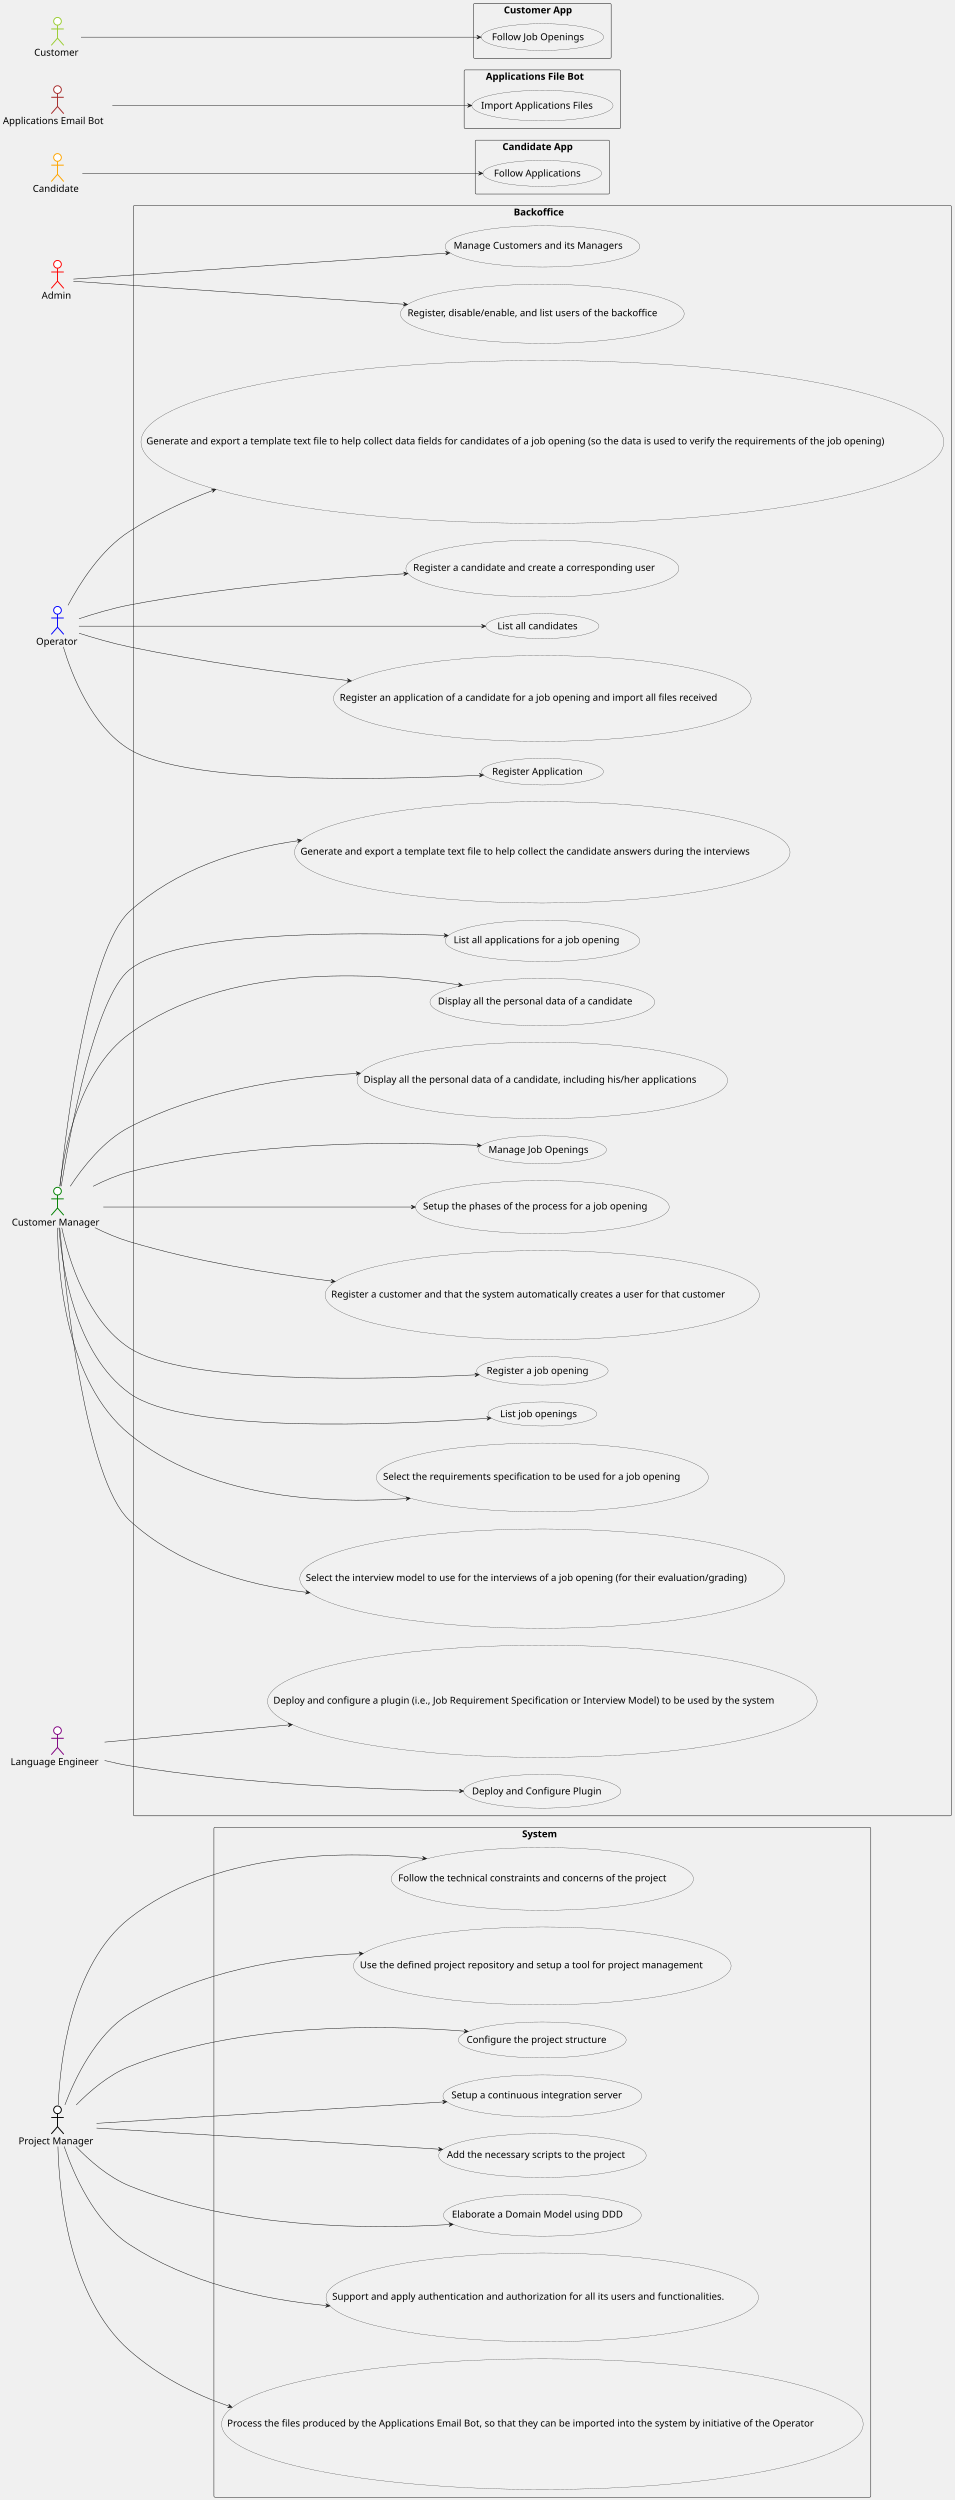
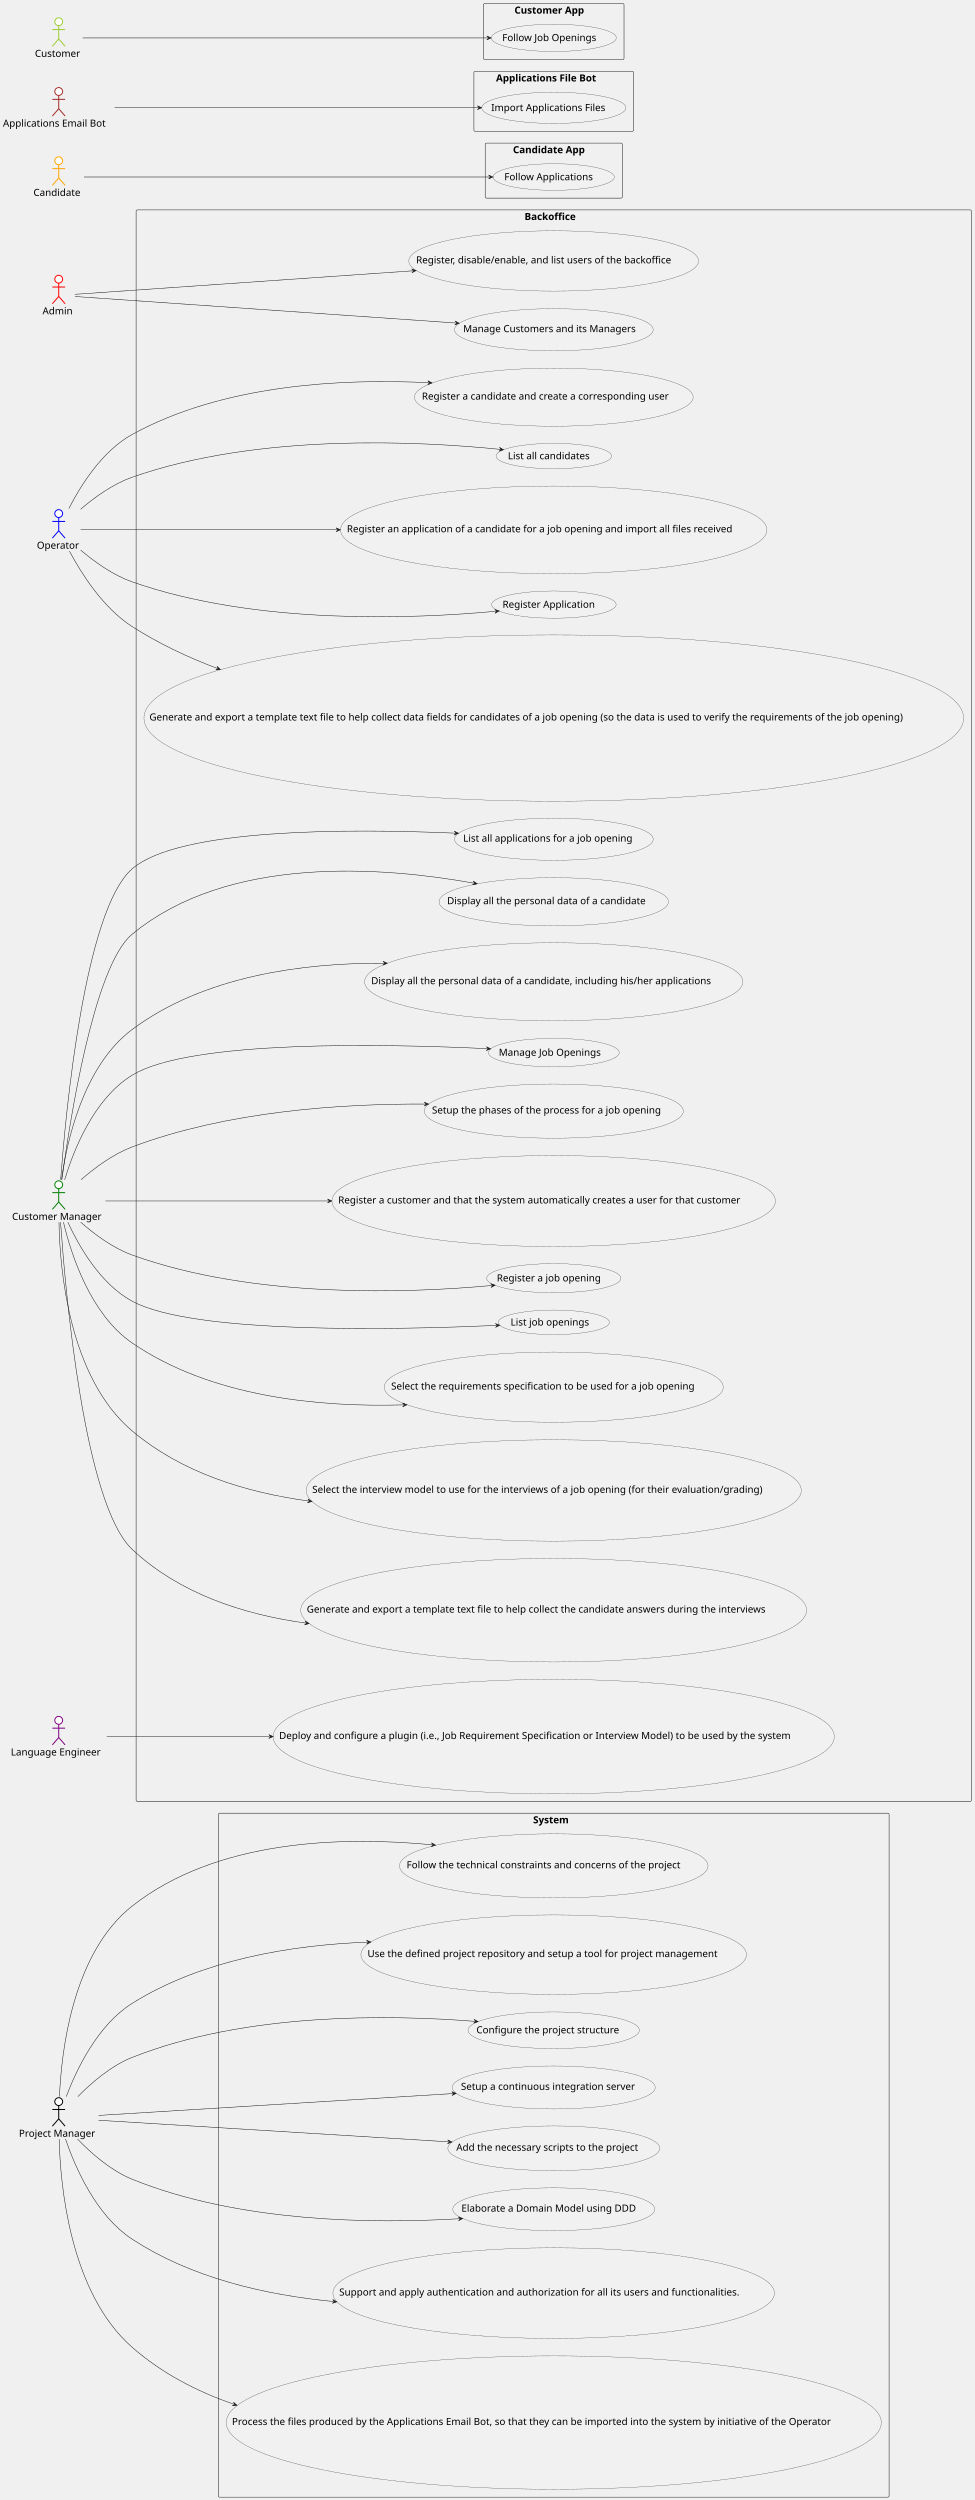
- <svg xmlns="http://www.w3.org/2000/svg" contentStyleType="text/css" height="5195px" preserveAspectRatio="none" style="width:1983px;height:5195px;background:#FFFFFF;" version="1.1" viewBox="0 0 1983 5195" width="1983px" zoomAndPan="magnify">
+ <svg xmlns="http://www.w3.org/2000/svg" contentStyleType="text/css" height="5088px" preserveAspectRatio="none" style="width:1983px;height:5088px;background:#FFFFFF;" version="1.1" viewBox="0 0 1983 5088" width="1983px" zoomAndPan="magnify">
  <defs />
  <g>
    <g id="cluster_System">
-       <rect fill="none" height="1392" rx="2.5" ry="2.5" style="stroke:#181818;stroke-width:1.0;" width="1365" x="444.5" y="3797.217" />
-       <text fill="#000000" font-family="sans-serif" font-size="20" font-weight="bold" lengthAdjust="spacing" textLength="84" x="1085" y="3817.781">System</text>
+       <rect fill="none" height="1392" rx="2.5" ry="2.5" style="stroke:#181818;stroke-width:1.0;" width="1365" x="444.5" y="3690.217" />
+       <text fill="#000000" font-family="sans-serif" font-size="20" font-weight="bold" lengthAdjust="spacing" textLength="84" x="1085" y="3710.781">System</text>
    </g>
    <g id="cluster_Backoffice">
-       <rect fill="none" height="3346" rx="2.5" ry="2.5" style="stroke:#181818;stroke-width:1.0;" width="1700" x="277" y="427.217" />
+       <rect fill="none" height="3239" rx="2.5" ry="2.5" style="stroke:#181818;stroke-width:1.0;" width="1700" x="277" y="427.217" />
      <text fill="#000000" font-family="sans-serif" font-size="20" font-weight="bold" lengthAdjust="spacing" textLength="119" x="1067.5" y="447.781">Backoffice</text>
    </g>
    <g id="cluster_Candidate App">
      <rect fill="none" height="112" rx="2.5" ry="2.5" style="stroke:#181818;stroke-width:1.0;" width="279" x="987.5" y="291.217" />
      <text fill="#000000" font-family="sans-serif" font-size="20" font-weight="bold" lengthAdjust="spacing" textLength="166" x="1044" y="311.781">Candidate App</text>
    </g>
    <g id="cluster_Applications File Bot">
      <rect fill="none" height="122" rx="2.5" ry="2.5" style="stroke:#181818;stroke-width:1.0;" width="325" x="964.5" y="145.217" />
      <text fill="#000000" font-family="sans-serif" font-size="20" font-weight="bold" lengthAdjust="spacing" textLength="235" x="1009.5" y="165.781">Applications File Bot</text>
    </g>
    <g id="cluster_Customer App">
      <rect fill="none" height="114" rx="2.5" ry="2.5" style="stroke:#181818;stroke-width:1.0;" width="286" x="984" y="7.217" />
      <text fill="#000000" font-family="sans-serif" font-size="20" font-weight="bold" lengthAdjust="spacing" textLength="160" x="1047" y="27.781">Customer App</text>
    </g>
    <g id="elem_G001">
-       <ellipse cx="1126.995" cy="3904.416" fill="#F1F1F1" rx="313.995" ry="65.199" style="stroke:#181818;stroke-width:0.5;" />
-       <text fill="#000000" font-family="sans-serif" font-size="20" lengthAdjust="spacing" textLength="599" x="827.495" y="3909.34">Follow the technical constraints and concerns of the project</text>
+       <ellipse cx="1126.995" cy="3797.416" fill="#F1F1F1" rx="313.995" ry="65.199" style="stroke:#181818;stroke-width:0.5;" />
+       <text fill="#000000" font-family="sans-serif" font-size="20" lengthAdjust="spacing" textLength="599" x="827.495" y="3802.34">Follow the technical constraints and concerns of the project</text>
    </g>
    <g id="elem_G002">
-       <ellipse cx="1126.875" cy="4085.092" fill="#F1F1F1" rx="392.375" ry="80.875" style="stroke:#181818;stroke-width:0.5;" />
-       <text fill="#000000" font-family="sans-serif" font-size="20" lengthAdjust="spacing" textLength="758" x="747.875" y="4090.016">Use the defined project repository and setup a tool for project management</text>
+       <ellipse cx="1126.875" cy="3978.092" fill="#F1F1F1" rx="392.375" ry="80.875" style="stroke:#181818;stroke-width:0.5;" />
+       <text fill="#000000" font-family="sans-serif" font-size="20" lengthAdjust="spacing" textLength="758" x="747.875" y="3983.016">Use the defined project repository and setup a tool for project management</text>
    </g>
    <g id="elem_G003">
-       <ellipse cx="1126.834" cy="4238.984" fill="#F1F1F1" rx="174.334" ry="37.267" style="stroke:#181818;stroke-width:0.5;" />
-       <text fill="#000000" font-family="sans-serif" font-size="20" lengthAdjust="spacing" textLength="310" x="969.508" y="4245.195">Configure the project structure</text>
+       <ellipse cx="1126.834" cy="4131.984" fill="#F1F1F1" rx="174.334" ry="37.267" style="stroke:#181818;stroke-width:0.5;" />
+       <text fill="#000000" font-family="sans-serif" font-size="20" lengthAdjust="spacing" textLength="310" x="969.508" y="4138.195">Configure the project structure</text>
    </g>
    <g id="elem_G004">
-       <ellipse cx="1127.001" cy="4355.417" fill="#F1F1F1" rx="206.501" ry="43.7" style="stroke:#181818;stroke-width:0.5;" />
-       <text fill="#000000" font-family="sans-serif" font-size="20" lengthAdjust="spacing" textLength="378" x="938.001" y="4360.341">Setup a continuous integration server</text>
+       <ellipse cx="1127.001" cy="4248.417" fill="#F1F1F1" rx="206.501" ry="43.7" style="stroke:#181818;stroke-width:0.5;" />
+       <text fill="#000000" font-family="sans-serif" font-size="20" lengthAdjust="spacing" textLength="378" x="938.001" y="4253.341">Setup a continuous integration server</text>
    </g>
    <g id="elem_G005">
-       <ellipse cx="1127.121" cy="4479.241" fill="#F1F1F1" rx="215.621" ry="45.524" style="stroke:#181818;stroke-width:0.5;" />
-       <text fill="#000000" font-family="sans-serif" font-size="20" lengthAdjust="spacing" textLength="397" x="928.621" y="4484.165">Add the necessary scripts to the project</text>
+       <ellipse cx="1127.121" cy="4372.241" fill="#F1F1F1" rx="215.621" ry="45.524" style="stroke:#181818;stroke-width:0.5;" />
+       <text fill="#000000" font-family="sans-serif" font-size="20" lengthAdjust="spacing" textLength="397" x="928.621" y="4377.165">Add the necessary scripts to the project</text>
    </g>
    <g id="elem_G006">
-       <ellipse cx="1127.043" cy="4603.225" fill="#F1F1F1" rx="205.543" ry="43.509" style="stroke:#181818;stroke-width:0.5;" />
-       <text fill="#000000" font-family="sans-serif" font-size="20" lengthAdjust="spacing" textLength="376" x="939.043" y="4608.149">Elaborate a Domain Model using DDD</text>
+       <ellipse cx="1127.043" cy="4496.225" fill="#F1F1F1" rx="205.543" ry="43.509" style="stroke:#181818;stroke-width:0.5;" />
+       <text fill="#000000" font-family="sans-serif" font-size="20" lengthAdjust="spacing" textLength="376" x="939.043" y="4501.149">Elaborate a Domain Model using DDD</text>
    </g>
    <g id="elem_G007">
-       <ellipse cx="1126.811" cy="4773.979" fill="#F1F1F1" rx="449.311" ry="92.262" style="stroke:#181818;stroke-width:0.5;" />
-       <text fill="#000000" font-family="sans-serif" font-size="20" lengthAdjust="spacing" textLength="873" x="690.311" y="4778.903">Support and apply authentication and authorization for all its users and functionalities.</text>
+       <ellipse cx="1126.811" cy="4666.979" fill="#F1F1F1" rx="449.311" ry="92.262" style="stroke:#181818;stroke-width:0.5;" />
+       <text fill="#000000" font-family="sans-serif" font-size="20" lengthAdjust="spacing" textLength="873" x="690.311" y="4671.903">Support and apply authentication and authorization for all its users and functionalities.</text>
    </g>
    <g id="elem_2001">
-       <ellipse cx="1127.057" cy="5037.428" fill="#F1F1F1" rx="666.558" ry="135.712" style="stroke:#181818;stroke-width:0.5;" />
-       <text fill="#000000" font-family="sans-serif" font-size="20" lengthAdjust="spacing" textLength="1310" x="472.058" y="5042.352">Process the files produced by the Applications Email Bot, so that they can be imported into the system by initiative of the Operator</text>
+       <ellipse cx="1127.057" cy="4930.428" fill="#F1F1F1" rx="666.558" ry="135.712" style="stroke:#181818;stroke-width:0.5;" />
+       <text fill="#000000" font-family="sans-serif" font-size="20" lengthAdjust="spacing" textLength="1310" x="472.058" y="4935.352">Process the files produced by the Applications Email Bot, so that they can be imported into the system by initiative of the Operator</text>
    </g>
    <g id="elem_UC1">
-       <ellipse cx="1127.193" cy="512.055" fill="#F1F1F1" rx="202.193" ry="42.839" style="stroke:#181818;stroke-width:0.5;" />
-       <text fill="#000000" font-family="sans-serif" font-size="20" lengthAdjust="spacing" textLength="369" x="942.693" y="516.979">Manage Customers and its Managers</text>
+       <ellipse cx="1127.193" cy="671.055" fill="#F1F1F1" rx="202.193" ry="42.839" style="stroke:#181818;stroke-width:0.5;" />
+       <text fill="#000000" font-family="sans-serif" font-size="20" lengthAdjust="spacing" textLength="369" x="942.693" y="675.979">Manage Customers and its Managers</text>
    </g>
    <g id="elem_UC2">
-       <ellipse cx="1126.826" cy="3722.282" fill="#F1F1F1" rx="163.326" ry="35.065" style="stroke:#181818;stroke-width:0.5;" />
-       <text fill="#000000" font-family="sans-serif" font-size="20" lengthAdjust="spacing" textLength="286" x="980.826" y="3728.814">Deploy and Configure Plugin</text>
+       <ellipse cx="1127.228" cy="1230.462" fill="#F1F1F1" rx="126.728" ry="27.746" style="stroke:#181818;stroke-width:0.5;" />
+       <text fill="#000000" font-family="sans-serif" font-size="20" lengthAdjust="spacing" textLength="203" x="1022.728" y="1236.995">Register Application</text>
    </g>
    <g id="elem_UC3">
-       <ellipse cx="1127.228" cy="1603.462" fill="#F1F1F1" rx="126.728" ry="27.746" style="stroke:#181818;stroke-width:0.5;" />
-       <text fill="#000000" font-family="sans-serif" font-size="20" lengthAdjust="spacing" textLength="203" x="1022.728" y="1609.995">Register Application</text>
-     </g>
-     <g id="elem_UC4">
-       <ellipse cx="1127.125" cy="2389.242" fill="#F1F1F1" rx="133.125" ry="29.025" style="stroke:#181818;stroke-width:0.5;" />
-       <text fill="#000000" font-family="sans-serif" font-size="20" lengthAdjust="spacing" textLength="218" x="1015.125" y="2395.774">Manage Job Openings</text>
+       <ellipse cx="1127.125" cy="2142.242" fill="#F1F1F1" rx="133.125" ry="29.025" style="stroke:#181818;stroke-width:0.5;" />
+       <text fill="#000000" font-family="sans-serif" font-size="20" lengthAdjust="spacing" textLength="218" x="1015.125" y="2148.774">Manage Job Openings</text>
    </g>
    <g id="elem_US1000">
-       <ellipse cx="1126.862" cy="652.089" fill="#F1F1F1" rx="294.862" ry="61.373" style="stroke:#181818;stroke-width:0.5;" />
-       <text fill="#000000" font-family="sans-serif" font-size="20" lengthAdjust="spacing" textLength="560" x="846.862" y="657.013">Register, disable/enable, and list users of the backoffice</text>
+       <ellipse cx="1126.862" cy="531.089" fill="#F1F1F1" rx="294.862" ry="61.373" style="stroke:#181818;stroke-width:0.5;" />
+       <text fill="#000000" font-family="sans-serif" font-size="20" lengthAdjust="spacing" textLength="560" x="846.862" y="536.013">Register, disable/enable, and list users of the backoffice</text>
    </g>
    <g id="elem_US1001">
-       <ellipse cx="1126.794" cy="2691.376" fill="#F1F1F1" rx="451.294" ry="92.659" style="stroke:#181818;stroke-width:0.5;" />
-       <text fill="#000000" font-family="sans-serif" font-size="20" lengthAdjust="spacing" textLength="877" x="688.294" y="2696.3">Register a customer and that the system automatically creates a user for that customer</text>
+       <ellipse cx="1126.794" cy="2444.376" fill="#F1F1F1" rx="451.294" ry="92.659" style="stroke:#181818;stroke-width:0.5;" />
+       <text fill="#000000" font-family="sans-serif" font-size="20" lengthAdjust="spacing" textLength="877" x="688.294" y="2449.3">Register a customer and that the system automatically creates a user for that customer</text>
    </g>
    <g id="elem_US1002">
-       <ellipse cx="1127.083" cy="2848.433" fill="#F1F1F1" rx="136.583" ry="29.717" style="stroke:#181818;stroke-width:0.5;" />
-       <text fill="#000000" font-family="sans-serif" font-size="20" lengthAdjust="spacing" textLength="226" x="1011.083" y="2854.966">Register a job opening</text>
+       <ellipse cx="1127.083" cy="2601.433" fill="#F1F1F1" rx="136.583" ry="29.717" style="stroke:#181818;stroke-width:0.5;" />
+       <text fill="#000000" font-family="sans-serif" font-size="20" lengthAdjust="spacing" textLength="226" x="1011.083" y="2607.966">Register a job opening</text>
    </g>
    <g id="elem_US1003">
-       <ellipse cx="1127.147" cy="2938.246" fill="#F1F1F1" rx="113.147" ry="25.029" style="stroke:#181818;stroke-width:0.5;" />
-       <text fill="#000000" font-family="sans-serif" font-size="20" lengthAdjust="spacing" textLength="170" x="1039.147" y="2944.778">List job openings</text>
+       <ellipse cx="1127.147" cy="2691.246" fill="#F1F1F1" rx="113.147" ry="25.029" style="stroke:#181818;stroke-width:0.5;" />
+       <text fill="#000000" font-family="sans-serif" font-size="20" lengthAdjust="spacing" textLength="170" x="1039.147" y="2697.778">List job openings</text>
    </g>
    <g id="elem_US2000a">
-       <ellipse cx="1127.103" cy="1181.337" fill="#F1F1F1" rx="283.603" ry="59.12" style="stroke:#181818;stroke-width:0.5;" />
-       <text fill="#000000" font-family="sans-serif" font-size="20" lengthAdjust="spacing" textLength="537" x="858.603" y="1186.261">Register a candidate and create a corresponding user</text>
+       <ellipse cx="1127.103" cy="808.337" fill="#F1F1F1" rx="283.603" ry="59.12" style="stroke:#181818;stroke-width:0.5;" />
+       <text fill="#000000" font-family="sans-serif" font-size="20" lengthAdjust="spacing" textLength="537" x="858.603" y="813.261">Register a candidate and create a corresponding user</text>
    </g>
    <g id="elem_US2000c">
-       <ellipse cx="1127.089" cy="1301.135" fill="#F1F1F1" rx="117.589" ry="25.918" style="stroke:#181818;stroke-width:0.5;" />
-       <text fill="#000000" font-family="sans-serif" font-size="20" lengthAdjust="spacing" textLength="181" x="1033.589" y="1307.667">List all candidates</text>
+       <ellipse cx="1127.089" cy="928.135" fill="#F1F1F1" rx="117.589" ry="25.918" style="stroke:#181818;stroke-width:0.5;" />
+       <text fill="#000000" font-family="sans-serif" font-size="20" lengthAdjust="spacing" textLength="181" x="1033.589" y="934.667">List all candidates</text>
    </g>
    <g id="elem_US2002">
-       <ellipse cx="1126.948" cy="1451.407" fill="#F1F1F1" rx="433.949" ry="89.19" style="stroke:#181818;stroke-width:0.5;" />
-       <text fill="#000000" font-family="sans-serif" font-size="20" lengthAdjust="spacing" textLength="842" x="705.948" y="1456.33">Register an application of a candidate for a job opening and import all files received</text>
+       <ellipse cx="1126.948" cy="1078.407" fill="#F1F1F1" rx="433.949" ry="89.19" style="stroke:#181818;stroke-width:0.5;" />
+       <text fill="#000000" font-family="sans-serif" font-size="20" lengthAdjust="spacing" textLength="842" x="705.948" y="1083.33">Register an application of a candidate for a job opening and import all files received</text>
    </g>
    <g id="elem_US1005">
-       <ellipse cx="1127.193" cy="1955.055" fill="#F1F1F1" rx="202.193" ry="42.839" style="stroke:#181818;stroke-width:0.5;" />
-       <text fill="#000000" font-family="sans-serif" font-size="20" lengthAdjust="spacing" textLength="369" x="942.693" y="1959.979">List all applications for a job opening</text>
+       <ellipse cx="1127.193" cy="1708.055" fill="#F1F1F1" rx="202.193" ry="42.839" style="stroke:#181818;stroke-width:0.5;" />
+       <text fill="#000000" font-family="sans-serif" font-size="20" lengthAdjust="spacing" textLength="369" x="942.693" y="1712.979">List all applications for a job opening</text>
    </g>
    <g id="elem_US1006">
-       <ellipse cx="1126.97" cy="2082.311" fill="#F1F1F1" rx="233.47" ry="49.094" style="stroke:#181818;stroke-width:0.5;" />
-       <text fill="#000000" font-family="sans-serif" font-size="20" lengthAdjust="spacing" textLength="434" x="909.97" y="2087.235">Display all the personal data of a candidate</text>
+       <ellipse cx="1126.97" cy="1835.311" fill="#F1F1F1" rx="233.47" ry="49.094" style="stroke:#181818;stroke-width:0.5;" />
+       <text fill="#000000" font-family="sans-serif" font-size="20" lengthAdjust="spacing" textLength="434" x="909.97" y="1840.235">Display all the personal data of a candidate</text>
    </g>
    <g id="elem_US1006b">
-       <ellipse cx="1126.96" cy="2245.109" fill="#F1F1F1" rx="384.961" ry="79.392" style="stroke:#181818;stroke-width:0.5;" />
-       <text fill="#000000" font-family="sans-serif" font-size="20" lengthAdjust="spacing" textLength="743" x="755.461" y="2250.033">Display all the personal data of a candidate, including his/her applications</text>
+       <ellipse cx="1126.96" cy="1998.109" fill="#F1F1F1" rx="384.961" ry="79.392" style="stroke:#181818;stroke-width:0.5;" />
+       <text fill="#000000" font-family="sans-serif" font-size="20" lengthAdjust="spacing" textLength="743" x="755.461" y="2003.033">Display all the personal data of a candidate, including his/her applications</text>
    </g>
    <g id="elem_US1007">
-       <ellipse cx="1127.083" cy="2508.333" fill="#F1F1F1" rx="263.583" ry="55.117" style="stroke:#181818;stroke-width:0.5;" />
-       <text fill="#000000" font-family="sans-serif" font-size="20" lengthAdjust="spacing" textLength="496" x="879.083" y="2513.257">Setup the phases of the process for a job opening</text>
+       <ellipse cx="1127.083" cy="2261.333" fill="#F1F1F1" rx="263.583" ry="55.117" style="stroke:#181818;stroke-width:0.5;" />
+       <text fill="#000000" font-family="sans-serif" font-size="20" lengthAdjust="spacing" textLength="496" x="879.083" y="2266.257">Setup the phases of the process for a job opening</text>
    </g>
    <g id="elem_US1008">
-       <ellipse cx="1126.99" cy="3535.315" fill="#F1F1F1" rx="570.99" ry="116.598" style="stroke:#181818;stroke-width:0.5;" />
-       <text fill="#000000" font-family="sans-serif" font-size="20" lengthAdjust="spacing" textLength="1118" x="567.99" y="3540.239">Deploy and configure a plugin (i.e., Job Requirement Specification or Interview Model) to be used by the system</text>
+       <ellipse cx="1126.99" cy="3534.315" fill="#F1F1F1" rx="570.99" ry="116.598" style="stroke:#181818;stroke-width:0.5;" />
+       <text fill="#000000" font-family="sans-serif" font-size="20" lengthAdjust="spacing" textLength="1118" x="567.99" y="3539.239">Deploy and configure a plugin (i.e., Job Requirement Specification or Interview Model) to be used by the system</text>
    </g>
    <g id="elem_US1009">
-       <ellipse cx="1126.989" cy="3070.115" fill="#F1F1F1" rx="344.989" ry="71.398" style="stroke:#181818;stroke-width:0.5;" />
-       <text fill="#000000" font-family="sans-serif" font-size="20" lengthAdjust="spacing" textLength="662" x="795.989" y="3075.039">Select the requirements specification to be used for a job opening</text>
+       <ellipse cx="1126.989" cy="2823.115" fill="#F1F1F1" rx="344.989" ry="71.398" style="stroke:#181818;stroke-width:0.5;" />
+       <text fill="#000000" font-family="sans-serif" font-size="20" lengthAdjust="spacing" textLength="662" x="795.989" y="2828.039">Select the requirements specification to be used for a job opening</text>
    </g>
    <g id="elem_US1011">
-       <ellipse cx="1126.893" cy="3280.395" fill="#F1F1F1" rx="503.893" ry="103.179" style="stroke:#181818;stroke-width:0.5;" />
-       <text fill="#000000" font-family="sans-serif" font-size="20" lengthAdjust="spacing" textLength="983" x="635.393" y="3285.319">Select the interview model to use for the interviews of a job opening (for their evaluation/grading)</text>
+       <ellipse cx="1126.893" cy="3033.395" fill="#F1F1F1" rx="503.893" ry="103.179" style="stroke:#181818;stroke-width:0.5;" />
+       <text fill="#000000" font-family="sans-serif" font-size="20" lengthAdjust="spacing" textLength="983" x="635.393" y="3038.319">Select the interview model to use for the interviews of a job opening (for their evaluation/grading)</text>
    </g>
    <g id="elem_US1012">
-       <ellipse cx="1126.82" cy="1771.081" fill="#F1F1F1" rx="514.82" ry="105.364" style="stroke:#181818;stroke-width:0.5;" />
-       <text fill="#000000" font-family="sans-serif" font-size="20" lengthAdjust="spacing" textLength="1005" x="624.32" y="1776.005">Generate and export a template text file to help collect the candidate answers during the interviews</text>
+       <ellipse cx="1126.82" cy="3277.081" fill="#F1F1F1" rx="514.82" ry="105.364" style="stroke:#181818;stroke-width:0.5;" />
+       <text fill="#000000" font-family="sans-serif" font-size="20" lengthAdjust="spacing" textLength="1005" x="624.32" y="3282.005">Generate and export a template text file to help collect the candidate answers during the interviews</text>
    </g>
    <g id="elem_US2003">
-       <ellipse cx="1127.041" cy="918.425" fill="#F1F1F1" rx="834.041" ry="169.208" style="stroke:#181818;stroke-width:0.5;" />
-       <text fill="#000000" font-family="sans-serif" font-size="20" lengthAdjust="spacing" textLength="1646" x="304.041" y="923.349">Generate and export a template text file to help collect data fields for candidates of a job opening (so the data is used to verify the requirements of the job opening)</text>
+       <ellipse cx="1127.041" cy="1461.425" fill="#F1F1F1" rx="834.041" ry="169.208" style="stroke:#181818;stroke-width:0.5;" />
+       <text fill="#000000" font-family="sans-serif" font-size="20" lengthAdjust="spacing" textLength="1646" x="304.041" y="1466.349">Generate and export a template text file to help collect data fields for candidates of a job opening (so the data is used to verify the requirements of the job opening)</text>
    </g>
    <g id="elem_UC5">
      <ellipse cx="1126.869" cy="360.291" fill="#F1F1F1" rx="123.369" ry="27.074" style="stroke:#181818;stroke-width:0.5;" />
      <text fill="#000000" font-family="sans-serif" font-size="20" lengthAdjust="spacing" textLength="195" x="1026.369" y="366.823">Follow Applications</text>
    </g>
    <g id="elem_UC6">
      <ellipse cx="1127.182" cy="219.453" fill="#F1F1F1" rx="146.683" ry="31.736" style="stroke:#181818;stroke-width:0.5;" />
      <text fill="#000000" font-family="sans-serif" font-size="20" lengthAdjust="spacing" textLength="249" x="999.683" y="225.986">Import Applications Files</text>
    </g>
    <g id="elem_UC7">
      <ellipse cx="1127.151" cy="77.047" fill="#F1F1F1" rx="127.151" ry="27.83" style="stroke:#181818;stroke-width:0.5;" />
      <text fill="#000000" font-family="sans-serif" font-size="20" lengthAdjust="spacing" textLength="204" x="1022.151" y="83.579">Follow Job Openings</text>
    </g>
    <g id="elem_PM">
-       <ellipse cx="119.5" cy="4384.217" fill="#FFFFFF" rx="8" ry="8" style="stroke:#000000;stroke-width:2.0;" />
-       <path d="M119.5,4392.217 L119.5,4419.217 M106.5,4400.217 L132.5,4400.217 M119.5,4419.217 L106.5,4434.217 M119.5,4419.217 L132.5,4434.217 " fill="none" style="stroke:#000000;stroke-width:2.0;" />
-       <text fill="#000000" font-family="sans-serif" font-size="20" lengthAdjust="spacing" textLength="162" x="38.5" y="4455.781">Project Manager</text>
+       <ellipse cx="119.5" cy="4277.217" fill="#FFFFFF" rx="8" ry="8" style="stroke:#000000;stroke-width:2.0;" />
+       <path d="M119.5,4285.217 L119.5,4312.217 M106.5,4293.217 L132.5,4293.217 M119.5,4312.217 L106.5,4327.217 M119.5,4312.217 L132.5,4327.217 " fill="none" style="stroke:#000000;stroke-width:2.0;" />
+       <text fill="#000000" font-family="sans-serif" font-size="20" lengthAdjust="spacing" textLength="162" x="38.5" y="4348.781">Project Manager</text>
    </g>
    <g id="elem_AD">
-       <ellipse cx="119.5" cy="549.217" fill="#FFFFFF" rx="8" ry="8" style="stroke:#FF0000;stroke-width:2.0;" />
-       <path d="M119.5,557.217 L119.5,584.217 M106.5,565.217 L132.5,565.217 M119.5,584.217 L106.5,599.217 M119.5,584.217 L132.5,599.217 " fill="none" style="stroke:#FF0000;stroke-width:2.0;" />
-       <text fill="#000000" font-family="sans-serif" font-size="20" lengthAdjust="spacing" textLength="66" x="86.5" y="620.781">Admin</text>
+       <ellipse cx="119.5" cy="568.217" fill="#FFFFFF" rx="8" ry="8" style="stroke:#FF0000;stroke-width:2.0;" />
+       <path d="M119.5,576.217 L119.5,603.217 M106.5,584.217 L132.5,584.217 M119.5,603.217 L106.5,618.217 M119.5,603.217 L132.5,618.217 " fill="none" style="stroke:#FF0000;stroke-width:2.0;" />
+       <text fill="#000000" font-family="sans-serif" font-size="20" lengthAdjust="spacing" textLength="66" x="86.5" y="639.781">Admin</text>
    </g>
    <g id="elem_OP">
-       <ellipse cx="119.5" cy="1268.217" fill="#FFFFFF" rx="8" ry="8" style="stroke:#0000FF;stroke-width:2.0;" />
-       <path d="M119.5,1276.217 L119.5,1303.217 M106.5,1284.217 L132.5,1284.217 M119.5,1303.217 L106.5,1318.217 M119.5,1303.217 L132.5,1318.217 " fill="none" style="stroke:#0000FF;stroke-width:2.0;" />
-       <text fill="#000000" font-family="sans-serif" font-size="20" lengthAdjust="spacing" textLength="89" x="75" y="1339.781">Operator</text>
+       <ellipse cx="119.5" cy="1045.217" fill="#FFFFFF" rx="8" ry="8" style="stroke:#0000FF;stroke-width:2.0;" />
+       <path d="M119.5,1053.217 L119.5,1080.217 M106.5,1061.217 L132.5,1061.217 M119.5,1080.217 L106.5,1095.217 M119.5,1080.217 L132.5,1095.217 " fill="none" style="stroke:#0000FF;stroke-width:2.0;" />
+       <text fill="#000000" font-family="sans-serif" font-size="20" lengthAdjust="spacing" textLength="89" x="75" y="1116.781">Operator</text>
    </g>
    <g id="elem_CM">
-       <ellipse cx="119.5" cy="2475.217" fill="#FFFFFF" rx="8" ry="8" style="stroke:#008000;stroke-width:2.0;" />
-       <path d="M119.5,2483.217 L119.5,2510.217 M106.5,2491.217 L132.5,2491.217 M119.5,2510.217 L106.5,2525.217 M119.5,2510.217 L132.5,2525.217 " fill="none" style="stroke:#008000;stroke-width:2.0;" />
-       <text fill="#000000" font-family="sans-serif" font-size="20" lengthAdjust="spacing" textLength="190" x="24.5" y="2546.781">Customer Manager</text>
+       <ellipse cx="119.5" cy="2411.217" fill="#FFFFFF" rx="8" ry="8" style="stroke:#008000;stroke-width:2.0;" />
+       <path d="M119.5,2419.217 L119.5,2446.217 M106.5,2427.217 L132.5,2427.217 M119.5,2446.217 L106.5,2461.217 M119.5,2446.217 L132.5,2461.217 " fill="none" style="stroke:#008000;stroke-width:2.0;" />
+       <text fill="#000000" font-family="sans-serif" font-size="20" lengthAdjust="spacing" textLength="190" x="24.5" y="2482.781">Customer Manager</text>
    </g>
    <g id="elem_LE">
-       <ellipse cx="119.5" cy="3596.217" fill="#FFFFFF" rx="8" ry="8" style="stroke:#800080;stroke-width:2.0;" />
-       <path d="M119.5,3604.217 L119.5,3631.217 M106.5,3612.217 L132.5,3612.217 M119.5,3631.217 L106.5,3646.217 M119.5,3631.217 L132.5,3646.217 " fill="none" style="stroke:#800080;stroke-width:2.0;" />
-       <text fill="#000000" font-family="sans-serif" font-size="20" lengthAdjust="spacing" textLength="195" x="22" y="3667.781">Language Engineer</text>
+       <ellipse cx="119.5" cy="3501.217" fill="#FFFFFF" rx="8" ry="8" style="stroke:#800080;stroke-width:2.0;" />
+       <path d="M119.5,3509.217 L119.5,3536.217 M106.5,3517.217 L132.5,3517.217 M119.5,3536.217 L106.5,3551.217 M119.5,3536.217 L132.5,3551.217 " fill="none" style="stroke:#800080;stroke-width:2.0;" />
+       <text fill="#000000" font-family="sans-serif" font-size="20" lengthAdjust="spacing" textLength="195" x="22" y="3572.781">Language Engineer</text>
    </g>
    <g id="elem_CA">
      <ellipse cx="119.5" cy="327.217" fill="#FFFFFF" rx="8" ry="8" style="stroke:#FFA500;stroke-width:2.0;" />
      <path d="M119.5,335.217 L119.5,362.217 M106.5,343.217 L132.5,343.217 M119.5,362.217 L106.5,377.217 M119.5,362.217 L132.5,377.217 " fill="none" style="stroke:#FFA500;stroke-width:2.0;" />
      <text fill="#000000" font-family="sans-serif" font-size="20" lengthAdjust="spacing" textLength="103" x="68" y="398.781">Candidate</text>
    </g>
    <g id="elem_EB">
      <ellipse cx="119.5" cy="186.217" fill="#FFFFFF" rx="8" ry="8" style="stroke:#A52A2A;stroke-width:2.0;" />
      <path d="M119.5,194.217 L119.5,221.217 M106.5,202.217 L132.5,202.217 M119.5,221.217 L106.5,236.217 M119.5,221.217 L132.5,236.217 " fill="none" style="stroke:#A52A2A;stroke-width:2.0;" />
      <text fill="#000000" font-family="sans-serif" font-size="20" lengthAdjust="spacing" textLength="227" x="6" y="257.781">Applications Email Bot</text>
    </g>
    <g id="elem_CU">
      <ellipse cx="119.5" cy="44.217" fill="#FFFFFF" rx="8" ry="8" style="stroke:#9ACD32;stroke-width:2.0;" />
      <path d="M119.5,52.217 L119.5,79.217 M106.5,60.217 L132.5,60.217 M119.5,79.217 L106.5,94.217 M119.5,79.217 L132.5,94.217 " fill="none" style="stroke:#9ACD32;stroke-width:2.0;" />
      <text fill="#000000" font-family="sans-serif" font-size="20" lengthAdjust="spacing" textLength="97" x="71" y="115.781">Customer</text>
    </g>
    <g id="link_PM_G001">
-       <path d="M121.02,4374.127 C124.66,4285.397 146.68,4082.567 269,3986.217 C440.14,3851.407 694.23,3843.527 881.32,3861.747 " fill="none" id="PM-to-G001" style="stroke:#181818;stroke-width:1.0;" />
-       <polygon fill="#181818" points="886.56,3862.267,877.992,3857.411,881.584,3861.781,877.214,3865.373,886.56,3862.267" style="stroke:#181818;stroke-width:1.0;" />
+       <path d="M121.02,4267.127 C124.66,4178.397 146.68,3975.567 269,3879.217 C440.14,3744.407 694.23,3736.527 881.32,3754.747 " fill="none" id="PM-to-G001" style="stroke:#181818;stroke-width:1.0;" />
+       <polygon fill="#181818" points="886.56,3755.267,877.992,3750.411,881.584,3754.781,877.214,3758.373,886.56,3755.267" style="stroke:#181818;stroke-width:1.0;" />
    </g>
    <g id="link_PM_G002">
-       <path d="M134.85,4373.977 C155.32,4319.697 198.45,4228.367 269,4184.217 C410.38,4095.737 590.91,4065.507 749.78,4059.577 " fill="none" id="PM-to-G002" style="stroke:#181818;stroke-width:1.0;" />
-       <polygon fill="#181818" points="754.95,4059.397,745.808,4055.734,749.953,4059.582,746.105,4063.728,754.95,4059.397" style="stroke:#181818;stroke-width:1.0;" />
+       <path d="M134.85,4266.977 C155.32,4212.697 198.45,4121.367 269,4077.217 C410.38,3988.737 590.91,3958.507 749.78,3952.577 " fill="none" id="PM-to-G002" style="stroke:#181818;stroke-width:1.0;" />
+       <polygon fill="#181818" points="754.95,3952.397,745.808,3948.734,749.953,3952.582,746.105,3956.728,754.95,3952.397" style="stroke:#181818;stroke-width:1.0;" />
    </g>
    <g id="link_PM_G003">
-       <path d="M158.4,4374.077 C185.98,4345.927 225.91,4311.327 269,4294.217 C499.01,4202.907 791.04,4206.877 967.96,4220.967 " fill="none" id="PM-to-G003" style="stroke:#181818;stroke-width:1.0;" />
-       <polygon fill="#181818" points="973.16,4221.387,964.509,4216.68,968.176,4220.987,963.869,4224.654,973.16,4221.387" style="stroke:#181818;stroke-width:1.0;" />
+       <path d="M158.4,4267.077 C185.98,4238.927 225.91,4204.327 269,4187.217 C499.01,4095.907 791.04,4099.877 967.96,4113.967 " fill="none" id="PM-to-G003" style="stroke:#181818;stroke-width:1.0;" />
+       <polygon fill="#181818" points="973.16,4114.387,964.509,4109.68,968.176,4113.987,963.869,4117.654,973.16,4114.387" style="stroke:#181818;stroke-width:1.0;" />
    </g>
    <g id="link_PM_G004">
-       <path d="M200.66,4412.277 C355.77,4402.707 701.19,4381.407 923.34,4367.717 " fill="none" id="PM-to-G004" style="stroke:#181818;stroke-width:1.0;" />
-       <polygon fill="#181818" points="928.56,4367.387,919.336,4363.935,923.569,4367.687,919.817,4371.92,928.56,4367.387" style="stroke:#181818;stroke-width:1.0;" />
+       <path d="M200.66,4305.277 C355.77,4295.707 701.19,4274.407 923.34,4260.717 " fill="none" id="PM-to-G004" style="stroke:#181818;stroke-width:1.0;" />
+       <polygon fill="#181818" points="928.56,4260.387,919.336,4256.935,923.569,4260.687,919.817,4264.92,928.56,4260.387" style="stroke:#181818;stroke-width:1.0;" />
    </g>
    <g id="link_PM_G005">
-       <path d="M200.66,4422.157 C353.75,4431.597 692.23,4452.467 914.6,4466.177 " fill="none" id="PM-to-G005" style="stroke:#181818;stroke-width:1.0;" />
-       <polygon fill="#181818" points="919.83,4466.507,911.099,4461.95,914.84,4466.193,910.597,4469.934,919.83,4466.507" style="stroke:#181818;stroke-width:1.0;" />
+       <path d="M200.66,4315.157 C353.75,4324.597 692.23,4345.467 914.6,4359.177 " fill="none" id="PM-to-G005" style="stroke:#181818;stroke-width:1.0;" />
+       <polygon fill="#181818" points="919.83,4359.507,911.099,4354.95,914.84,4359.193,910.597,4362.934,919.83,4359.507" style="stroke:#181818;stroke-width:1.0;" />
    </g>
    <g id="link_PM_G006">
-       <path d="M157.71,4460.337 C185.26,4489.017 225.44,4524.547 269,4542.217 C485.54,4630.057 757.98,4633.237 936.82,4622.467 " fill="none" id="PM-to-G006" style="stroke:#181818;stroke-width:1.0;" />
-       <polygon fill="#181818" points="941.82,4622.167,932.586,4618.741,936.83,4622.481,933.09,4626.725,941.82,4622.167" style="stroke:#181818;stroke-width:1.0;" />
+       <path d="M157.71,4353.337 C185.26,4382.017 225.44,4417.547 269,4435.217 C485.54,4523.057 757.98,4526.237 936.82,4515.467 " fill="none" id="PM-to-G006" style="stroke:#181818;stroke-width:1.0;" />
+       <polygon fill="#181818" points="941.82,4515.167,932.586,4511.741,936.83,4515.481,933.09,4519.725,941.82,4515.167" style="stroke:#181818;stroke-width:1.0;" />
    </g>
    <g id="link_PM_G007">
-       <path d="M133.34,4460.397 C152.73,4517.377 195.27,4616.067 269,4664.217 C389.32,4742.797 539.6,4777.977 680.57,4791.217 " fill="none" id="PM-to-G007" style="stroke:#181818;stroke-width:1.0;" />
-       <polygon fill="#181818" points="685.59,4791.687,676.993,4786.882,680.611,4791.23,676.262,4794.848,685.59,4791.687" style="stroke:#181818;stroke-width:1.0;" />
+       <path d="M133.34,4353.397 C152.73,4410.377 195.27,4509.067 269,4557.217 C389.32,4635.797 539.6,4670.977 680.57,4684.217 " fill="none" id="PM-to-G007" style="stroke:#181818;stroke-width:1.0;" />
+       <polygon fill="#181818" points="685.59,4684.687,676.993,4679.882,680.611,4684.23,676.262,4687.848,685.59,4684.687" style="stroke:#181818;stroke-width:1.0;" />
    </g>
    <g id="link_PM_2001">
-       <path d="M120.39,4460.467 C122.67,4553.427 142.01,4772.887 269,4884.217 C329.19,4936.987 401.15,4974.467 477.45,5000.737 " fill="none" id="PM-to-2001" style="stroke:#181818;stroke-width:1.0;" />
-       <polygon fill="#181818" points="482.48,5002.447,475.255,4995.754,477.748,5000.831,472.67,5003.324,482.48,5002.447" style="stroke:#181818;stroke-width:1.0;" />
+       <path d="M120.39,4353.467 C122.67,4446.427 142.01,4665.887 269,4777.217 C329.19,4829.987 401.15,4867.467 477.45,4893.737 " fill="none" id="PM-to-2001" style="stroke:#181818;stroke-width:1.0;" />
+       <polygon fill="#181818" points="482.48,4895.447,475.255,4888.754,477.748,4893.831,472.67,4896.324,482.48,4895.447" style="stroke:#181818;stroke-width:1.0;" />
    </g>
    <g id="link_AD_UC1">
-       <path d="M152.53,579.987 C269.64,571.837 680.67,543.217 929.65,525.887 " fill="none" id="AD-to-UC1" style="stroke:#181818;stroke-width:1.0;" />
-       <polygon fill="#181818" points="934.77,525.527,925.517,522.152,929.782,525.869,926.065,530.133,934.77,525.527" style="stroke:#181818;stroke-width:1.0;" />
+       <path d="M152.53,603.447 C269.64,611.597 680.67,640.217 929.65,657.547 " fill="none" id="AD-to-UC1" style="stroke:#181818;stroke-width:1.0;" />
+       <polygon fill="#181818" points="934.77,657.907,926.065,653.301,929.782,657.565,925.517,661.282,934.77,657.907" style="stroke:#181818;stroke-width:1.0;" />
    </g>
    <g id="link_AD_US1000">
-       <path d="M152.53,584.447 C256.71,591.697 593.47,615.147 841.84,632.437 " fill="none" id="AD-to-US1000" style="stroke:#181818;stroke-width:1.0;" />
-       <polygon fill="#181818" points="846.96,632.787,838.256,628.179,841.972,632.444,837.707,636.16,846.96,632.787" style="stroke:#181818;stroke-width:1.0;" />
-     </g>
-     <g id="link_LE_UC2">
-       <path d="M217.34,3658.307 C234.42,3662.567 252.14,3666.457 269,3669.217 C506.26,3708.097 784.73,3719.027 958.3,3721.787 " fill="none" id="LE-to-UC2" style="stroke:#181818;stroke-width:1.0;" />
-       <polygon fill="#181818" points="963.41,3721.867,954.48,3717.713,958.411,3721.781,954.343,3725.712,963.41,3721.867" style="stroke:#181818;stroke-width:1.0;" />
+       <path d="M152.53,598.987 C256.71,591.737 593.47,568.287 841.84,550.997 " fill="none" id="AD-to-US1000" style="stroke:#181818;stroke-width:1.0;" />
+       <polygon fill="#181818" points="846.96,550.647,837.707,547.274,841.972,550.99,838.256,555.255,846.96,550.647" style="stroke:#181818;stroke-width:1.0;" />
    </g>
    <g id="link_LE_US1008">
-       <path d="M217.37,3620.157 C309.12,3611.587 454.51,3597.987 602.32,3584.177 " fill="none" id="LE-to-US1008" style="stroke:#181818;stroke-width:1.0;" />
-       <polygon fill="#181818" points="607.58,3583.687,598.251,3580.528,602.601,3584.145,598.984,3588.494,607.58,3583.687" style="stroke:#181818;stroke-width:1.0;" />
-     </g>
-     <g id="link_OP_UC3">
-       <path d="M131.58,1344.227 C149.44,1403.757 190.78,1509.327 269,1557.217 C388.01,1630.077 791.65,1620.947 999.71,1610.797 " fill="none" id="OP-to-UC3" style="stroke:#181818;stroke-width:1.0;" />
-       <polygon fill="#181818" points="1004.89,1610.547,995.707,1606.988,999.896,1610.789,996.095,1614.979,1004.89,1610.547" style="stroke:#181818;stroke-width:1.0;" />
+       <path d="M217.37,3534.217 C298.38,3534.217 421.21,3534.217 550.59,3534.217 " fill="none" id="LE-to-US1008" style="stroke:#181818;stroke-width:1.0;" />
+       <polygon fill="#181818" points="555.98,3534.217,546.98,3530.217,550.98,3534.217,546.98,3538.217,555.98,3534.217" style="stroke:#181818;stroke-width:1.0;" />
+     </g>
+     <g id="link_OP_UC2">
+       <path d="M164.13,1119.547 C191.87,1143.067 229.84,1170.507 269,1184.217 C521.85,1272.747 842.26,1259.607 1010.61,1243.947 " fill="none" id="OP-to-UC2" style="stroke:#181818;stroke-width:1.0;" />
+       <polygon fill="#181818" points="1016.04,1243.437,1006.703,1240.304,1011.062,1243.909,1007.458,1248.269,1016.04,1243.437" style="stroke:#181818;stroke-width:1.0;" />
    </g>
    <g id="link_OP_US2000a">
-       <path d="M164.12,1285.787 C193.41,1276.047 233.08,1264.057 269,1257.217 C458.24,1221.167 674.33,1202.147 842.17,1192.157 " fill="none" id="OP-to-US2000a" style="stroke:#181818;stroke-width:1.0;" />
-       <polygon fill="#181818" points="847.62,1191.827,838.397,1188.373,842.629,1192.126,838.876,1196.359,847.62,1191.827" style="stroke:#181818;stroke-width:1.0;" />
+       <path d="M140.21,1034.887 C163.72,988.787 207.68,917.947 269,884.217 C453.6,782.657 694.95,769.947 874.47,778.997 " fill="none" id="OP-to-US2000a" style="stroke:#181818;stroke-width:1.0;" />
+       <polygon fill="#181818" points="879.5,779.257,870.718,774.798,874.507,778.999,870.306,782.788,879.5,779.257" style="stroke:#181818;stroke-width:1.0;" />
    </g>
    <g id="link_OP_US2000c">
-       <path d="M164.03,1301.217 C309.05,1301.217 779.27,1301.217 1004.1,1301.217 " fill="none" id="OP-to-US2000c" style="stroke:#181818;stroke-width:1.0;" />
-       <polygon fill="#181818" points="1009.36,1301.217,1000.36,1297.217,1004.36,1301.217,1000.36,1305.217,1009.36,1301.217" style="stroke:#181818;stroke-width:1.0;" />
+       <path d="M164.04,1036.447 C191.75,1012.687 229.72,984.987 269,971.217 C526.28,880.997 853.69,897.797 1019.48,914.707 " fill="none" id="OP-to-US2000c" style="stroke:#181818;stroke-width:1.0;" />
+       <polygon fill="#181818" points="1024.82,915.257,1016.265,910.376,1019.845,914.756,1015.465,918.336,1024.82,915.257" style="stroke:#181818;stroke-width:1.0;" />
    </g>
    <g id="link_OP_US2002">
-       <path d="M164.23,1315.857 C193.57,1325.177 233.25,1336.857 269,1344.217 C416.68,1374.617 580.57,1397.647 725.15,1414.407 " fill="none" id="OP-to-US2002" style="stroke:#181818;stroke-width:1.0;" />
-       <polygon fill="#181818" points="730.29,1414.997,721.807,1409.993,725.323,1414.424,720.891,1417.94,730.29,1414.997" style="stroke:#181818;stroke-width:1.0;" />
+       <path d="M164.03,1078.217 C256.13,1078.217 479.39,1078.217 687.66,1078.217 " fill="none" id="OP-to-US2002" style="stroke:#181818;stroke-width:1.0;" />
+       <polygon fill="#181818" points="692.89,1078.217,683.89,1074.217,687.89,1078.217,683.89,1082.217,692.89,1078.217" style="stroke:#181818;stroke-width:1.0;" />
    </g>
    <g id="link_OP_US2003">
-       <path d="M141.33,1257.847 C165.53,1212.277 209.84,1142.077 269,1104.217 C322.98,1069.677 382.37,1041.457 443.94,1018.437 " fill="none" id="OP-to-US2003" style="stroke:#181818;stroke-width:1.0;" />
-       <polygon fill="#181818" points="448.76,1016.647,438.93,1016.035,444.074,1018.39,441.719,1023.533,448.76,1016.647" style="stroke:#181818;stroke-width:1.0;" />
-     </g>
-     <g id="link_CM_UC4">
-       <path d="M193.38,2465.137 C216.77,2453.317 243.29,2441.927 269,2435.217 C519.55,2369.837 824.87,2372.027 995.13,2380.177 " fill="none" id="CM-to-UC4" style="stroke:#181818;stroke-width:1.0;" />
-       <polygon fill="#181818" points="1000.13,2380.417,991.335,2375.984,995.136,2380.173,990.946,2383.974,1000.13,2380.417" style="stroke:#181818;stroke-width:1.0;" />
+       <path d="M141.33,1121.587 C165.53,1167.157 209.84,1237.357 269,1275.217 C322.98,1309.757 382.37,1337.977 443.94,1360.997 " fill="none" id="OP-to-US2003" style="stroke:#181818;stroke-width:1.0;" />
+       <polygon fill="#181818" points="448.76,1362.787,441.719,1355.9,444.074,1361.044,438.93,1363.398,448.76,1362.787" style="stroke:#181818;stroke-width:1.0;" />
+     </g>
+     <g id="link_CM_UC3">
+       <path d="M131.58,2401.207 C149.44,2341.677 190.78,2236.107 269,2188.217 C386.83,2116.077 783.67,2124.317 993.45,2134.337 " fill="none" id="CM-to-UC3" style="stroke:#181818;stroke-width:1.0;" />
+       <polygon fill="#181818" points="998.68,2134.587,989.885,2130.155,993.686,2134.344,989.496,2138.146,998.68,2134.587" style="stroke:#181818;stroke-width:1.0;" />
    </g>
    <g id="link_CM_US1001">
-       <path d="M197.21,2551.227 C219.74,2562.247 244.84,2573.007 269,2580.217 C403.57,2620.397 554.31,2646.027 691.41,2662.387 " fill="none" id="CM-to-US1001" style="stroke:#181818;stroke-width:1.0;" />
-       <polygon fill="#181818" points="696.69,2663.017,688.22,2657.991,691.724,2662.432,687.284,2665.936,696.69,2663.017" style="stroke:#181818;stroke-width:1.0;" />
+       <path d="M214.64,2444.217 C320.15,2444.217 498.97,2444.217 670.41,2444.217 " fill="none" id="CM-to-US1001" style="stroke:#181818;stroke-width:1.0;" />
+       <polygon fill="#181818" points="675.48,2444.217,666.48,2440.217,670.48,2444.217,666.48,2448.217,675.48,2444.217" style="stroke:#181818;stroke-width:1.0;" />
    </g>
    <g id="link_CM_US1002">
-       <path d="M128.34,2551.367 C142.96,2617.937 181.25,2743.947 269,2801.217 C384.24,2876.427 779.31,2867.577 990.43,2856.817 " fill="none" id="CM-to-US1002" style="stroke:#181818;stroke-width:1.0;" />
-       <polygon fill="#181818" points="995.69,2856.537,986.496,2853.004,990.697,2856.794,986.907,2860.994,995.69,2856.537" style="stroke:#181818;stroke-width:1.0;" />
+       <path d="M164.18,2487.367 C191.79,2511.707 229.61,2540.007 269,2554.217 C517.28,2643.767 832.26,2631.897 1002.78,2616.087 " fill="none" id="CM-to-US1002" style="stroke:#181818;stroke-width:1.0;" />
+       <polygon fill="#181818" points="1007.79,2615.617,998.453,2612.482,1002.812,2616.088,999.207,2620.446,1007.79,2615.617" style="stroke:#181818;stroke-width:1.0;" />
    </g>
    <g id="link_CM_US1003">
-       <path d="M122.55,2551.217 C129.04,2633.747 156.11,2813.377 269,2895.217 C385.1,2979.377 811.23,2961.277 1015.44,2947.127 " fill="none" id="CM-to-US1003" style="stroke:#181818;stroke-width:1.0;" />
-       <polygon fill="#181818" points="1020.52,2946.767,1011.258,2943.418,1015.533,2947.123,1011.828,2951.398,1020.52,2946.767" style="stroke:#181818;stroke-width:1.0;" />
+       <path d="M138.13,2487.547 C160.54,2536.287 204.27,2613.207 269,2648.217 C394.07,2715.867 809.17,2706.537 1012.2,2697.417 " fill="none" id="CM-to-US1003" style="stroke:#181818;stroke-width:1.0;" />
+       <polygon fill="#181818" points="1017.25,2697.187,1008.076,2693.603,1012.255,2697.416,1008.443,2701.595,1017.25,2697.187" style="stroke:#181818;stroke-width:1.0;" />
    </g>
    <g id="link_CM_US1005">
-       <path d="M127.18,2464.927 C145,2355.517 197.24,2072.547 269,2015.217 C366.84,1937.057 705.08,1935.617 926.23,1943.877 " fill="none" id="CM-to-US1005" style="stroke:#181818;stroke-width:1.0;" />
-       <polygon fill="#181818" points="931.44,1944.077,922.607,1939.72,926.444,1943.877,922.287,1947.714,931.44,1944.077" style="stroke:#181818;stroke-width:1.0;" />
+       <path d="M123.43,2400.967 C133.57,2265.257 172.02,1851.947 269,1768.217 C364.21,1686.017 705.99,1686.087 928.1,1695.707 " fill="none" id="CM-to-US1005" style="stroke:#181818;stroke-width:1.0;" />
+       <polygon fill="#181818" points="933.32,1695.927,924.5,1691.544,928.325,1695.712,924.157,1699.537,933.32,1695.927" style="stroke:#181818;stroke-width:1.0;" />
    </g>
    <g id="link_CM_US1006">
-       <path d="M124.15,2465.057 C133.28,2387.147 164.52,2224.107 269,2148.217 C469.15,2002.827 769.47,2018.067 956.28,2046.857 " fill="none" id="CM-to-US1006" style="stroke:#181818;stroke-width:1.0;" />
-       <polygon fill="#181818" points="961.22,2047.627,952.944,2042.287,956.28,2046.856,951.711,2050.191,961.22,2047.627" style="stroke:#181818;stroke-width:1.0;" />
+       <path d="M125.94,2400.937 C141.58,2283.957 190.63,1965.947 269,1901.217 C464.3,1739.907 777.39,1763.497 966.2,1797.707 " fill="none" id="CM-to-US1006" style="stroke:#181818;stroke-width:1.0;" />
+       <polygon fill="#181818" points="971.2,1798.617,963.065,1793.065,966.281,1797.719,961.628,1800.935,971.2,1798.617" style="stroke:#181818;stroke-width:1.0;" />
    </g>
    <g id="link_CM_US1006b">
-       <path d="M146,2465.067 C171.71,2425.847 215.23,2369.997 269,2342.217 C413.27,2267.687 589.1,2238.897 743.86,2230.467 " fill="none" id="CM-to-US1006b" style="stroke:#181818;stroke-width:1.0;" />
-       <polygon fill="#181818" points="748.9,2230.197,739.696,2226.692,743.907,2230.469,740.131,2234.68,748.9,2230.197" style="stroke:#181818;stroke-width:1.0;" />
+       <path d="M125.06,2401.197 C135.57,2325.607 168.83,2169.897 269,2095.217 C414.18,1986.987 613.44,1959.367 783.28,1960.347 " fill="none" id="CM-to-US1006b" style="stroke:#181818;stroke-width:1.0;" />
+       <polygon fill="#181818" points="788.3,1960.387,779.323,1956.335,783.3,1960.358,779.277,1964.335,788.3,1960.387" style="stroke:#181818;stroke-width:1.0;" />
    </g>
    <g id="link_CM_US1007">
-       <path d="M214.64,2508.217 C360.26,2508.217 645.52,2508.217 858.29,2508.217 " fill="none" id="CM-to-US1007" style="stroke:#181818;stroke-width:1.0;" />
-       <polygon fill="#181818" points="863.31,2508.217,854.31,2504.217,858.31,2508.217,854.31,2512.217,863.31,2508.217" style="stroke:#181818;stroke-width:1.0;" />
+       <path d="M164.97,2400.937 C192.59,2376.877 230.13,2348.907 269,2334.217 C460.57,2261.827 692.85,2246.057 867.23,2247.007 " fill="none" id="CM-to-US1007" style="stroke:#181818;stroke-width:1.0;" />
+       <polygon fill="#181818" points="872.38,2247.037,863.403,2242.985,867.38,2247.008,863.357,2250.985,872.38,2247.037" style="stroke:#181818;stroke-width:1.0;" />
    </g>
    <g id="link_CM_US1009">
-       <path d="M119.62,2551.547 C120.29,2646.257 136.48,2871.887 269,2980.217 C428.22,3110.377 663.55,3126.697 847.34,3113.917 " fill="none" id="CM-to-US1009" style="stroke:#181818;stroke-width:1.0;" />
-       <polygon fill="#181818" points="852.49,3113.547,843.227,3110.2,847.503,3113.904,843.799,3118.18,852.49,3113.547" style="stroke:#181818;stroke-width:1.0;" />
+       <path d="M129.12,2487.357 C144.65,2552.607 183.94,2674.977 269,2733.217 C429.13,2842.857 647.02,2864.487 823.03,2859.157 " fill="none" id="CM-to-US1009" style="stroke:#181818;stroke-width:1.0;" />
+       <polygon fill="#181818" points="828.22,2858.997,819.098,2855.282,823.222,2859.154,819.351,2863.278,828.22,2858.997" style="stroke:#181818;stroke-width:1.0;" />
    </g>
    <g id="link_CM_US1011">
-       <path d="M124.09,2551.467 C135.96,2683.257 178.43,3075.957 269,3159.217 C368.79,3250.957 504.68,3293.067 638.83,3309.137 " fill="none" id="CM-to-US1011" style="stroke:#181818;stroke-width:1.0;" />
-       <polygon fill="#181818" points="644,3309.737,635.53,3304.711,639.034,3309.152,634.594,3312.656,644,3309.737" style="stroke:#181818;stroke-width:1.0;" />
+       <path d="M120.05,2487.557 C121.63,2581.207 139.63,2802.827 269,2912.217 C369.04,2996.807 500.35,3037.817 630.03,3055.107 " fill="none" id="CM-to-US1011" style="stroke:#181818;stroke-width:1.0;" />
+       <polygon fill="#181818" points="635.03,3055.767,626.632,3050.622,630.073,3055.112,625.583,3058.553,635.03,3055.767" style="stroke:#181818;stroke-width:1.0;" />
    </g>
    <g id="link_CM_US1012">
-       <path d="M124.72,2465.187 C138.03,2338.697 183.4,1972.067 269,1894.217 C364.83,1807.057 493.26,1764.647 621.49,1746.727 " fill="none" id="CM-to-US1012" style="stroke:#181818;stroke-width:1.0;" />
-       <polygon fill="#181818" points="626.82,1745.997,617.365,1743.241,621.865,1746.668,618.438,1751.169,626.82,1745.997" style="stroke:#181818;stroke-width:1.0;" />
+       <path d="M123.22,2487.277 C132.96,2626.537 170.79,3060.987 269,3153.217 C364.55,3242.947 494.43,3285.937 624.16,3303.627 " fill="none" id="CM-to-US1012" style="stroke:#181818;stroke-width:1.0;" />
+       <polygon fill="#181818" points="629.17,3304.297,620.774,3299.149,624.213,3303.64,619.722,3307.079,629.17,3304.297" style="stroke:#181818;stroke-width:1.0;" />
    </g>
    <g id="link_CA_UC5">
      <path d="M171.05,360.217 C322.29,360.217 774.54,360.217 998.06,360.217 " fill="none" id="CA-to-UC5" style="stroke:#181818;stroke-width:1.0;" />
      <polygon fill="#181818" points="1003.3,360.217,994.3,356.217,998.3,360.217,994.3,364.217,1003.3,360.217" style="stroke:#181818;stroke-width:1.0;" />
    </g>
    <g id="link_EB_UC6">
      <path d="M233.4,219.217 C415.04,219.217 772.27,219.217 975.4,219.217 " fill="none" id="EB-to-UC6" style="stroke:#181818;stroke-width:1.0;" />
      <polygon fill="#181818" points="980.47,219.217,971.47,215.217,975.47,219.217,971.47,223.217,980.47,219.217" style="stroke:#181818;stroke-width:1.0;" />
    </g>
    <g id="link_CU_UC7">
      <path d="M168.32,77.217 C315.95,77.217 768.18,77.217 994.35,77.217 " fill="none" id="CU-to-UC7" style="stroke:#181818;stroke-width:1.0;" />
      <polygon fill="#181818" points="999.65,77.217,990.65,73.217,994.65,77.217,990.65,81.217,999.65,77.217" style="stroke:#181818;stroke-width:1.0;" />
    </g>
  </g>
</svg>
